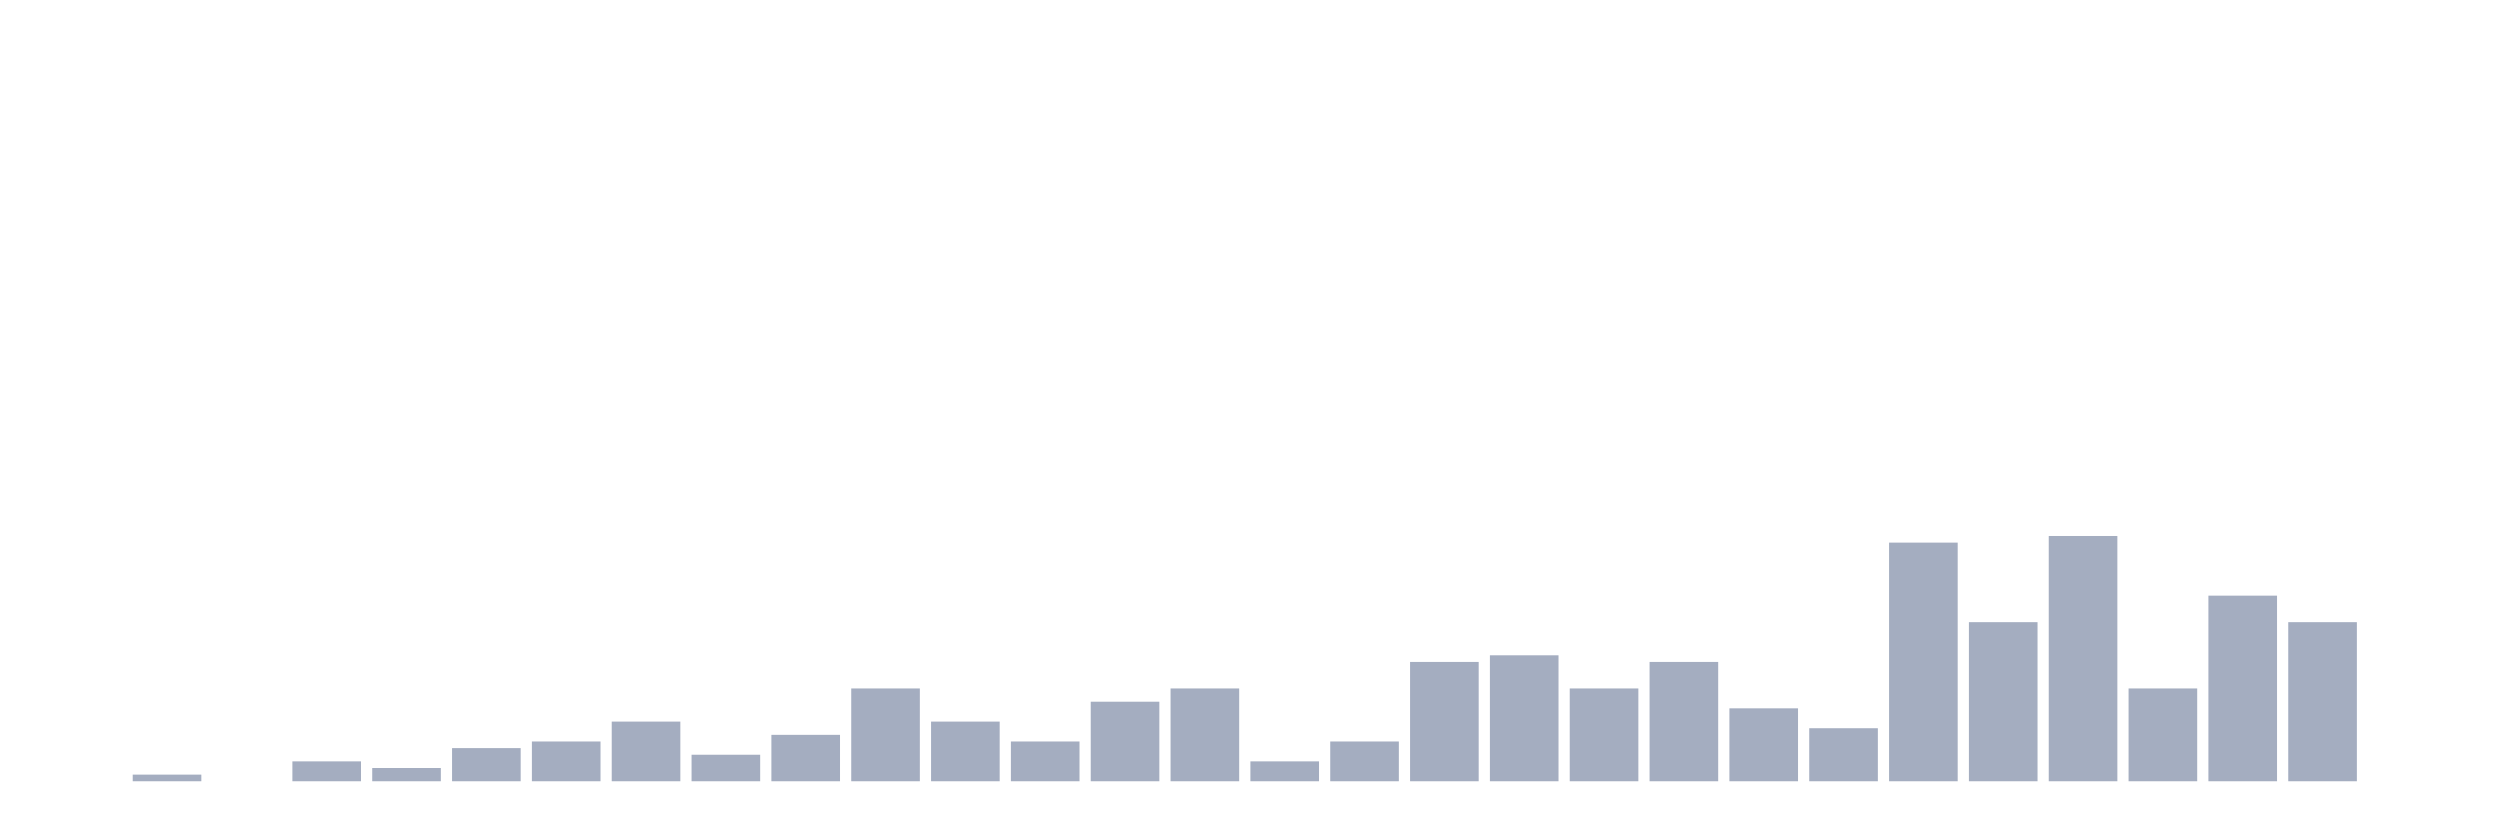
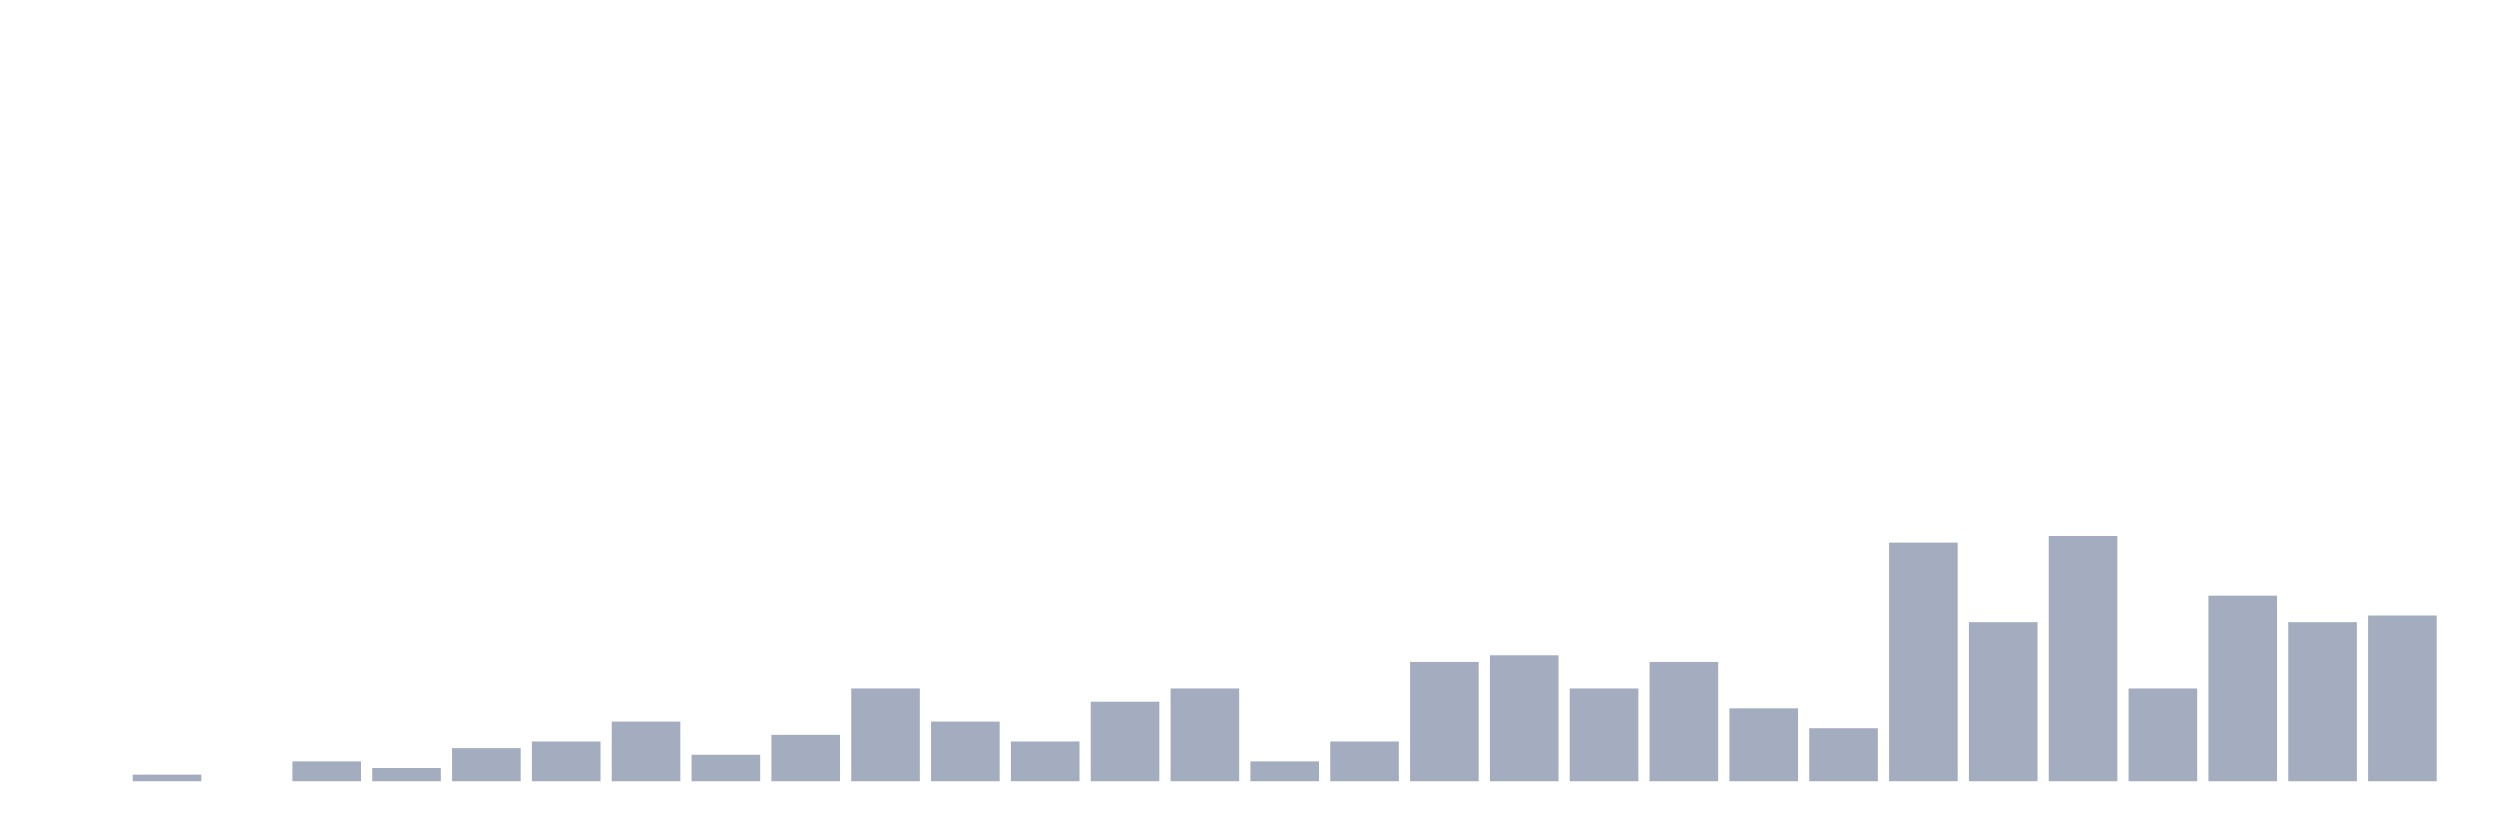
<svg xmlns="http://www.w3.org/2000/svg" viewBox="0 0 480 160">
  <g transform="translate(10,10)">
    <rect class="bar" x="0.153" width="13.175" y="140" height="0" fill="rgb(164,173,192)" />
    <rect class="bar" x="15.482" width="13.175" y="138.727" height="1.273" fill="rgb(164,173,192)" />
    <rect class="bar" x="30.81" width="13.175" y="140" height="0" fill="rgb(164,173,192)" />
    <rect class="bar" x="46.138" width="13.175" y="136.182" height="3.818" fill="rgb(164,173,192)" />
    <rect class="bar" x="61.466" width="13.175" y="137.455" height="2.545" fill="rgb(164,173,192)" />
    <rect class="bar" x="76.794" width="13.175" y="133.636" height="6.364" fill="rgb(164,173,192)" />
    <rect class="bar" x="92.123" width="13.175" y="132.364" height="7.636" fill="rgb(164,173,192)" />
    <rect class="bar" x="107.451" width="13.175" y="128.545" height="11.455" fill="rgb(164,173,192)" />
    <rect class="bar" x="122.779" width="13.175" y="134.909" height="5.091" fill="rgb(164,173,192)" />
    <rect class="bar" x="138.107" width="13.175" y="131.091" height="8.909" fill="rgb(164,173,192)" />
    <rect class="bar" x="153.436" width="13.175" y="122.182" height="17.818" fill="rgb(164,173,192)" />
    <rect class="bar" x="168.764" width="13.175" y="128.545" height="11.455" fill="rgb(164,173,192)" />
    <rect class="bar" x="184.092" width="13.175" y="132.364" height="7.636" fill="rgb(164,173,192)" />
    <rect class="bar" x="199.42" width="13.175" y="124.727" height="15.273" fill="rgb(164,173,192)" />
    <rect class="bar" x="214.748" width="13.175" y="122.182" height="17.818" fill="rgb(164,173,192)" />
    <rect class="bar" x="230.077" width="13.175" y="136.182" height="3.818" fill="rgb(164,173,192)" />
    <rect class="bar" x="245.405" width="13.175" y="132.364" height="7.636" fill="rgb(164,173,192)" />
    <rect class="bar" x="260.733" width="13.175" y="117.091" height="22.909" fill="rgb(164,173,192)" />
    <rect class="bar" x="276.061" width="13.175" y="115.818" height="24.182" fill="rgb(164,173,192)" />
    <rect class="bar" x="291.39" width="13.175" y="122.182" height="17.818" fill="rgb(164,173,192)" />
    <rect class="bar" x="306.718" width="13.175" y="117.091" height="22.909" fill="rgb(164,173,192)" />
    <rect class="bar" x="322.046" width="13.175" y="126" height="14" fill="rgb(164,173,192)" />
    <rect class="bar" x="337.374" width="13.175" y="129.818" height="10.182" fill="rgb(164,173,192)" />
    <rect class="bar" x="352.702" width="13.175" y="94.182" height="45.818" fill="rgb(164,173,192)" />
    <rect class="bar" x="368.031" width="13.175" y="109.455" height="30.545" fill="rgb(164,173,192)" />
    <rect class="bar" x="383.359" width="13.175" y="92.909" height="47.091" fill="rgb(164,173,192)" />
    <rect class="bar" x="398.687" width="13.175" y="122.182" height="17.818" fill="rgb(164,173,192)" />
    <rect class="bar" x="414.015" width="13.175" y="104.364" height="35.636" fill="rgb(164,173,192)" />
    <rect class="bar" x="429.344" width="13.175" y="109.455" height="30.545" fill="rgb(164,173,192)" />
-     <rect class="bar" x="444.672" width="13.175" y="140" height="0" fill="rgb(164,173,192)" />
+     <rect class="bar" x="444.672" width="13.175" y="108.182" height="31.818" fill="rgb(164,173,192)" />
  </g>
</svg>
